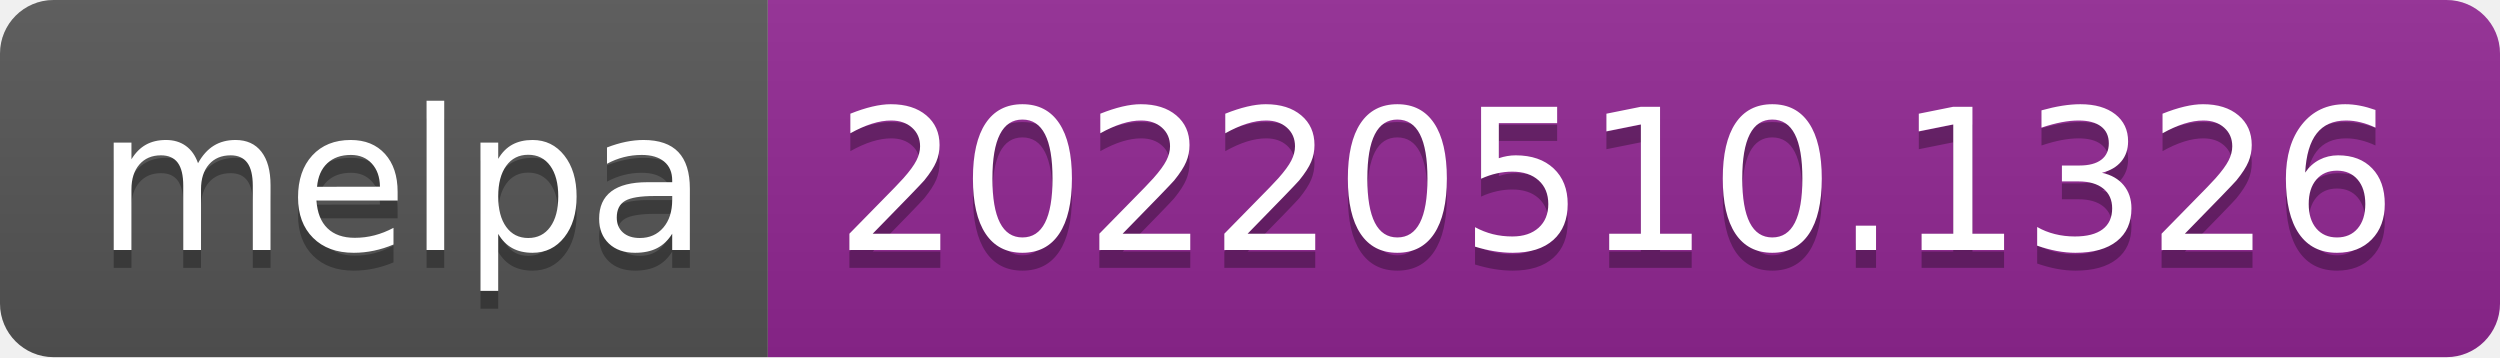
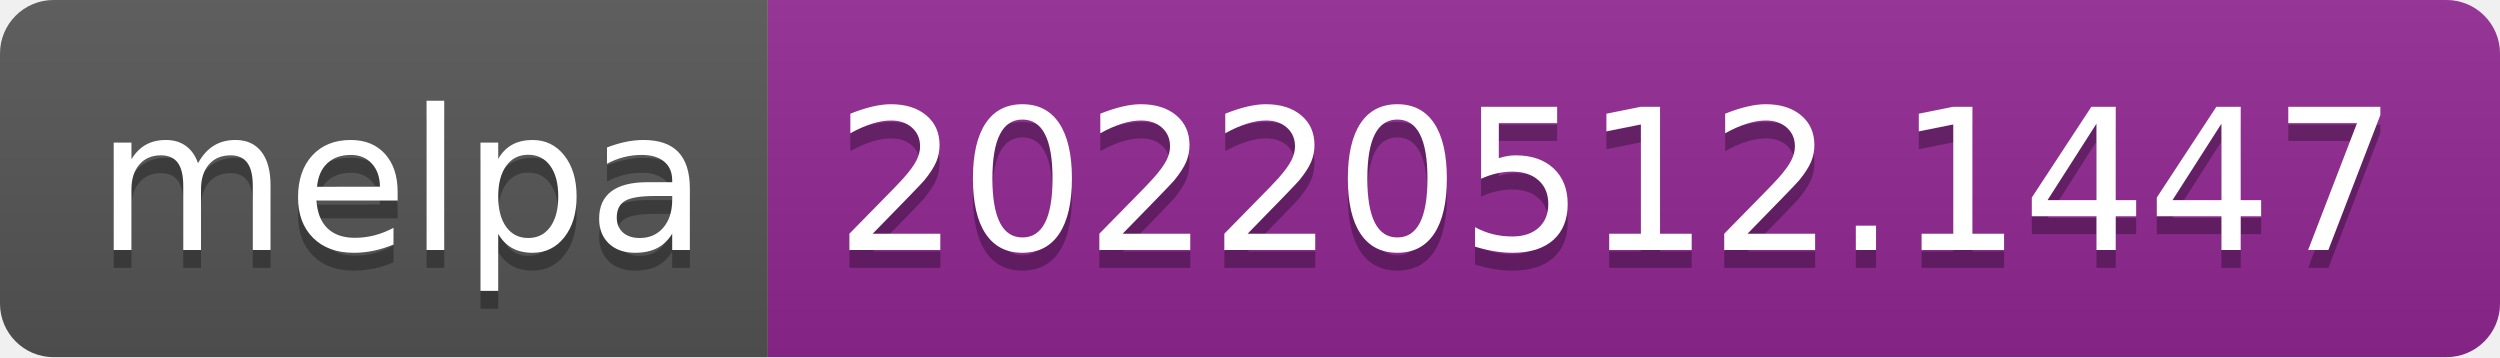
- <svg xmlns="http://www.w3.org/2000/svg" width="140" height="20" role="img" aria-label="melpa: 20220510.1326">
+ <svg xmlns="http://www.w3.org/2000/svg" width="140" height="20" role="img" aria-label="melpa: 20220512.1447">
  <linearGradient id="s" x2="0" y2="100%">
    <stop offset="0" stop-color="#bbb" stop-opacity=".1" />
    <stop offset="1" stop-opacity=".1" />
  </linearGradient>
  <clipPath id="r">
    <rect width="140" height="20" rx="3" fill="#fff" />
  </clipPath>
  <g clip-path="url(#r)">
    <rect width="43" height="20" fill="#555" />
    <rect x="43" width="97" height="20" fill="#922793" />
    <rect width="140" height="20" fill="url(#s)" />
  </g>
  <g fill="#fff" text-anchor="middle" font-family="Verdana,Geneva,DejaVu Sans,sans-serif" text-rendering="geometricPrecision" font-size="110">
    <text aria-hidden="true" x="225" y="150" fill="#010101" fill-opacity=".3" transform="scale(.1)" textLength="330">melpa</text>
    <text x="225" y="140" transform="scale(.1)" fill="#fff" textLength="330">melpa</text>
-     <text aria-hidden="true" x="905" y="150" fill="#010101" fill-opacity=".3" transform="scale(.1)" textLength="870">20220510.1326</text>
-     <text x="905" y="140" transform="scale(.1)" fill="#fff" textLength="870">20220510.1326</text>
+     <text aria-hidden="true" x="905" y="150" fill="#010101" fill-opacity=".3" transform="scale(.1)" textLength="870">20220512.1447</text>
+     <text x="905" y="140" transform="scale(.1)" fill="#fff" textLength="870">20220512.1447</text>
  </g>
</svg>
